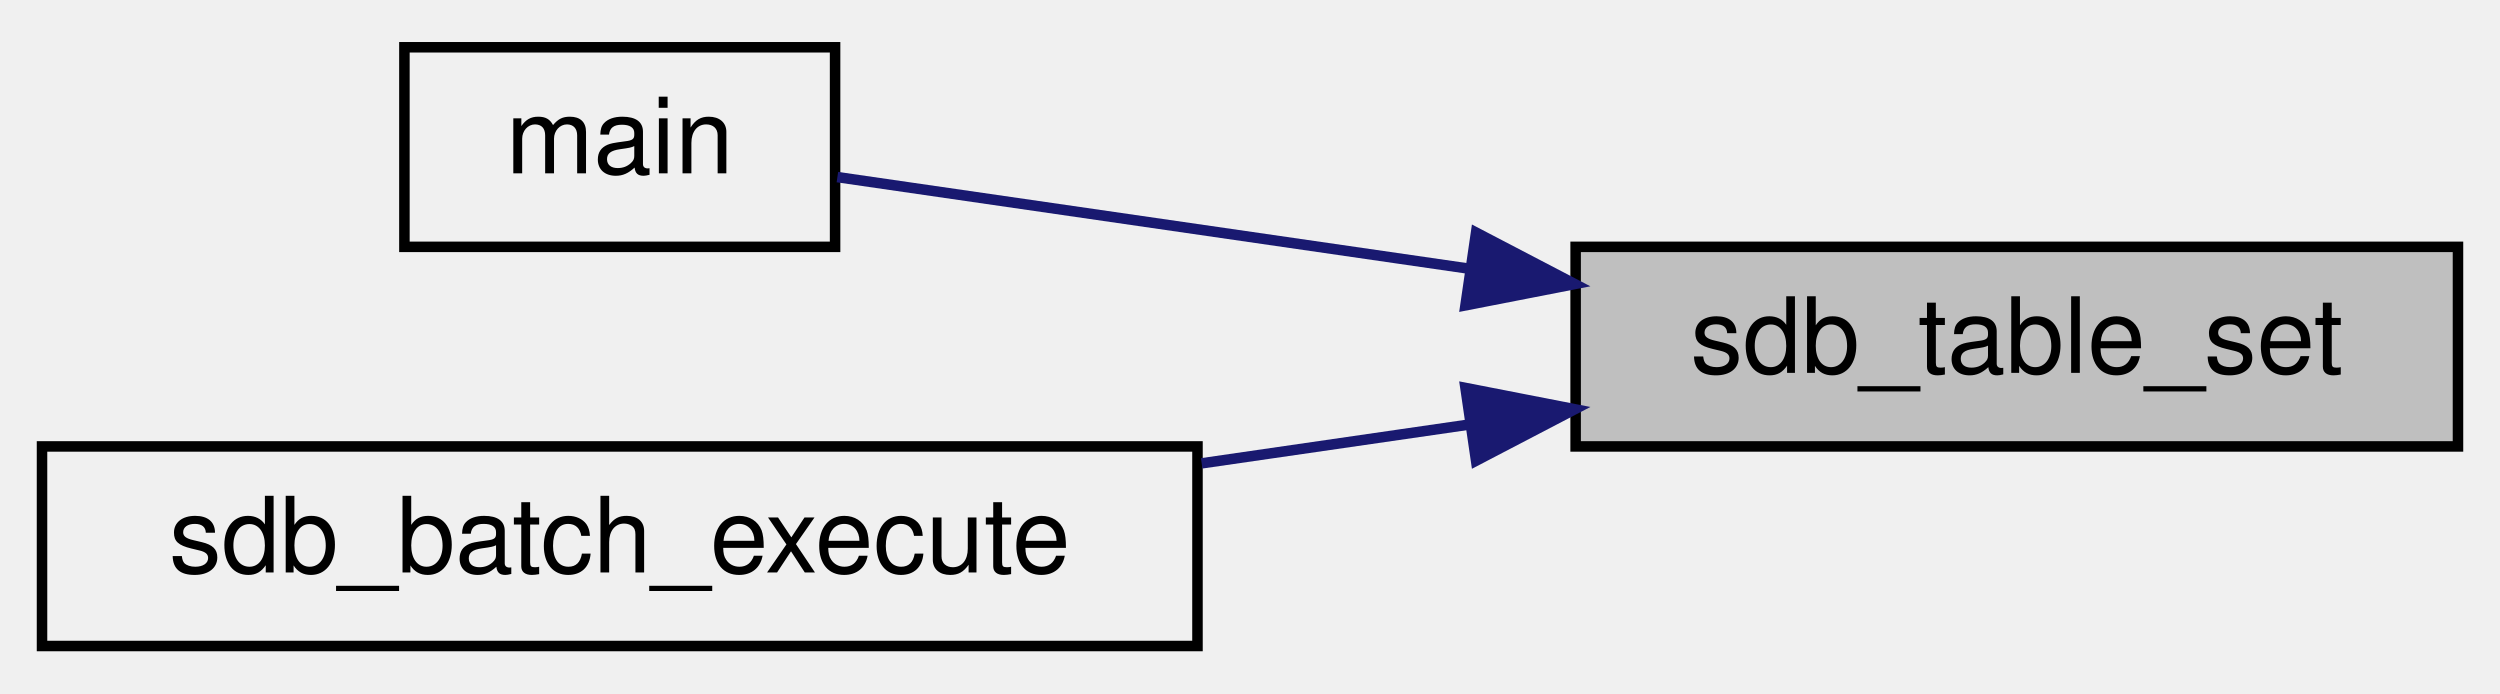
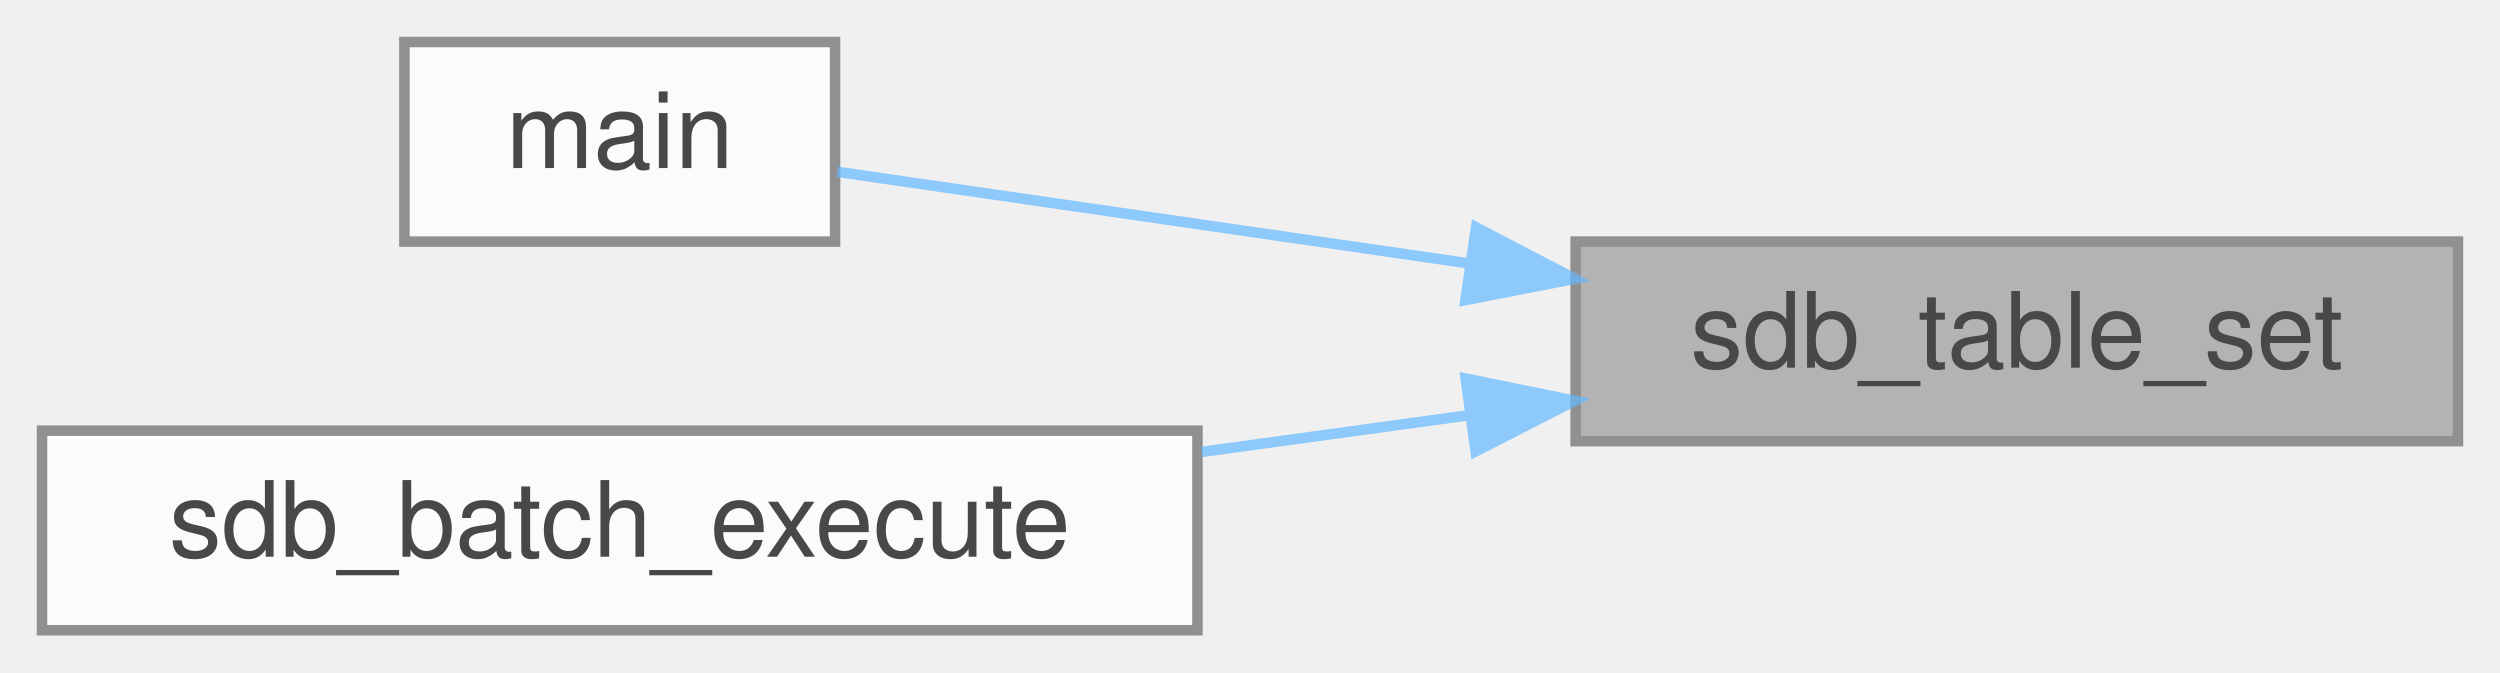
- <svg xmlns="http://www.w3.org/2000/svg" xmlns:xlink="http://www.w3.org/1999/xlink" width="238pt" height="66pt" viewBox="0.00 0.00 238.00 66.00">
-   <g id="graph0" class="graph" transform="scale(1 1) rotate(0) translate(4 62)">
-     <g id="node1" class="node">
-       <g id="a_node1">
-         <a xlink:title="Sets a value in the database.">
-           <polygon fill="#bfbfbf" stroke="black" points="146,-19.5 146,-38.5 230,-38.5 230,-19.5 146,-19.5" />
-           <text text-anchor="middle" x="188" y="-26.5" font-family="Helvetica,sans-Serif" font-size="10.00">sdb_table_set</text>
-         </a>
+ <svg xmlns="http://www.w3.org/2000/svg" xmlns:xlink="http://www.w3.org/1999/xlink" width="238pt" height="64pt" viewBox="0.00 0.00 238.00 64.00">
+   <svg id="main" version="1.1" xml:space="preserve">
+     <style type="text/css">
+ .node, .edge {opacity: 0.7;}
+ .node.selected, .edge.selected {opacity: 1;}
+ .edge:hover path { stroke: red; }
+ .edge:hover polygon { stroke: red; fill: red; }
+ </style>
+     <svg id="graph" class="graph">
+       <g id="graph0" class="graph" transform="scale(1 1) rotate(0) translate(4 60)">
+         <g id="Node000001" class="node">
+           <g id="a_Node000001">
+             <a xlink:title="Sets a value in the database.">
+               <polygon fill="#999999" stroke="#666666" points="230,-37 146,-37 146,-18 230,-18 230,-37" />
+               <text text-anchor="middle" x="188" y="-25" font-family="Helvetica,sans-Serif" font-size="10.00">sdb_table_set</text>
+             </a>
+           </g>
+         </g>
+         <g id="Node000002" class="node">
+           <g id="a_Node000002">
+             <a xlink:href="main_8c.html#ae66f6b31b5ad750f1fe042a706a4e3d4" target="_top" xlink:title=" ">
+               <polygon fill="white" stroke="#666666" points="75.5,-56 34.5,-56 34.5,-37 75.5,-37 75.5,-56" />
+               <text text-anchor="middle" x="55" y="-44" font-family="Helvetica,sans-Serif" font-size="10.00">main</text>
+             </a>
+           </g>
+         </g>
+         <g id="edge1_Node000001_Node000002" class="edge">
+           <g id="a_edge1_Node000001_Node000002">
+             <a xlink:title=" ">
+               <path fill="none" stroke="#63b8ff" d="M135.79,-34.93C114.74,-37.98 91.63,-41.33 75.72,-43.64" />
+               <polygon fill="#63b8ff" stroke="#63b8ff" points="136.52,-38.36 145.91,-33.46 135.51,-31.43 136.52,-38.36" />
+             </a>
+           </g>
+         </g>
+         <g id="Node000003" class="node">
+           <g id="a_Node000003">
+             <a xlink:href="sdb_8h.html#a2a86f0ae8eaea9297bd3220f2a8ab869" target="_top" xlink:title=" ">
+               <polygon fill="white" stroke="#666666" points="110,-19 0,-19 0,0 110,0 110,-19" />
+               <text text-anchor="middle" x="55" y="-7" font-family="Helvetica,sans-Serif" font-size="10.00">sdb_batch_execute</text>
+             </a>
+           </g>
+         </g>
+         <g id="edge2_Node000001_Node000003" class="edge">
+           <g id="a_edge2_Node000001_Node000003">
+             <a xlink:title=" ">
+               <path fill="none" stroke="#63b8ff" d="M135.91,-20.48C127.54,-19.33 118.84,-18.14 110.4,-16.98" />
+               <polygon fill="#63b8ff" stroke="#63b8ff" points="135.53,-23.96 145.91,-21.85 136.48,-17.03 135.53,-23.96" />
+             </a>
+           </g>
+         </g>
      </g>
-     </g>
-     <g id="node2" class="node">
-       <g id="a_node2">
-         <a xlink:href="main_8c.html#ae66f6b31b5ad750f1fe042a706a4e3d4" target="_top" xlink:title=" ">
-           <polygon fill="none" stroke="black" points="34.5,-38.5 34.5,-57.5 75.5,-57.5 75.5,-38.5 34.5,-38.5" />
-           <text text-anchor="middle" x="55" y="-45.5" font-family="Helvetica,sans-Serif" font-size="10.00">main</text>
-         </a>
-       </g>
-     </g>
-     <g id="edge1" class="edge">
-       <path fill="none" stroke="midnightblue" d="M135.79,-36.43C114.74,-39.48 91.63,-42.83 75.72,-45.14" />
-       <polygon fill="midnightblue" stroke="midnightblue" points="136.52,-39.86 145.91,-34.96 135.51,-32.93 136.52,-39.86" />
-     </g>
-     <g id="node3" class="node">
-       <g id="a_node3">
-         <a xlink:href="sdb_8h.html#a2a86f0ae8eaea9297bd3220f2a8ab869" target="_top" xlink:title=" ">
-           <polygon fill="none" stroke="black" points="0,-0.5 0,-19.5 110,-19.5 110,-0.5 0,-0.5" />
-           <text text-anchor="middle" x="55" y="-7.5" font-family="Helvetica,sans-Serif" font-size="10.00">sdb_batch_execute</text>
-         </a>
-       </g>
-     </g>
-     <g id="edge2" class="edge">
-       <path fill="none" stroke="midnightblue" d="M135.91,-21.59C127.54,-20.38 118.84,-19.11 110.4,-17.89" />
-       <polygon fill="midnightblue" stroke="midnightblue" points="135.51,-25.07 145.91,-23.04 136.52,-18.14 135.51,-25.07" />
-     </g>
-   </g>
+     </svg>
+   </svg>
+   <style type="text/css">
+ 
+ [data-mouse-over-selected='false'] { opacity: 0.7; }
+ [data-mouse-over-selected='true']  { opacity: 1.0; }
+ 
+ </style>
</svg>
